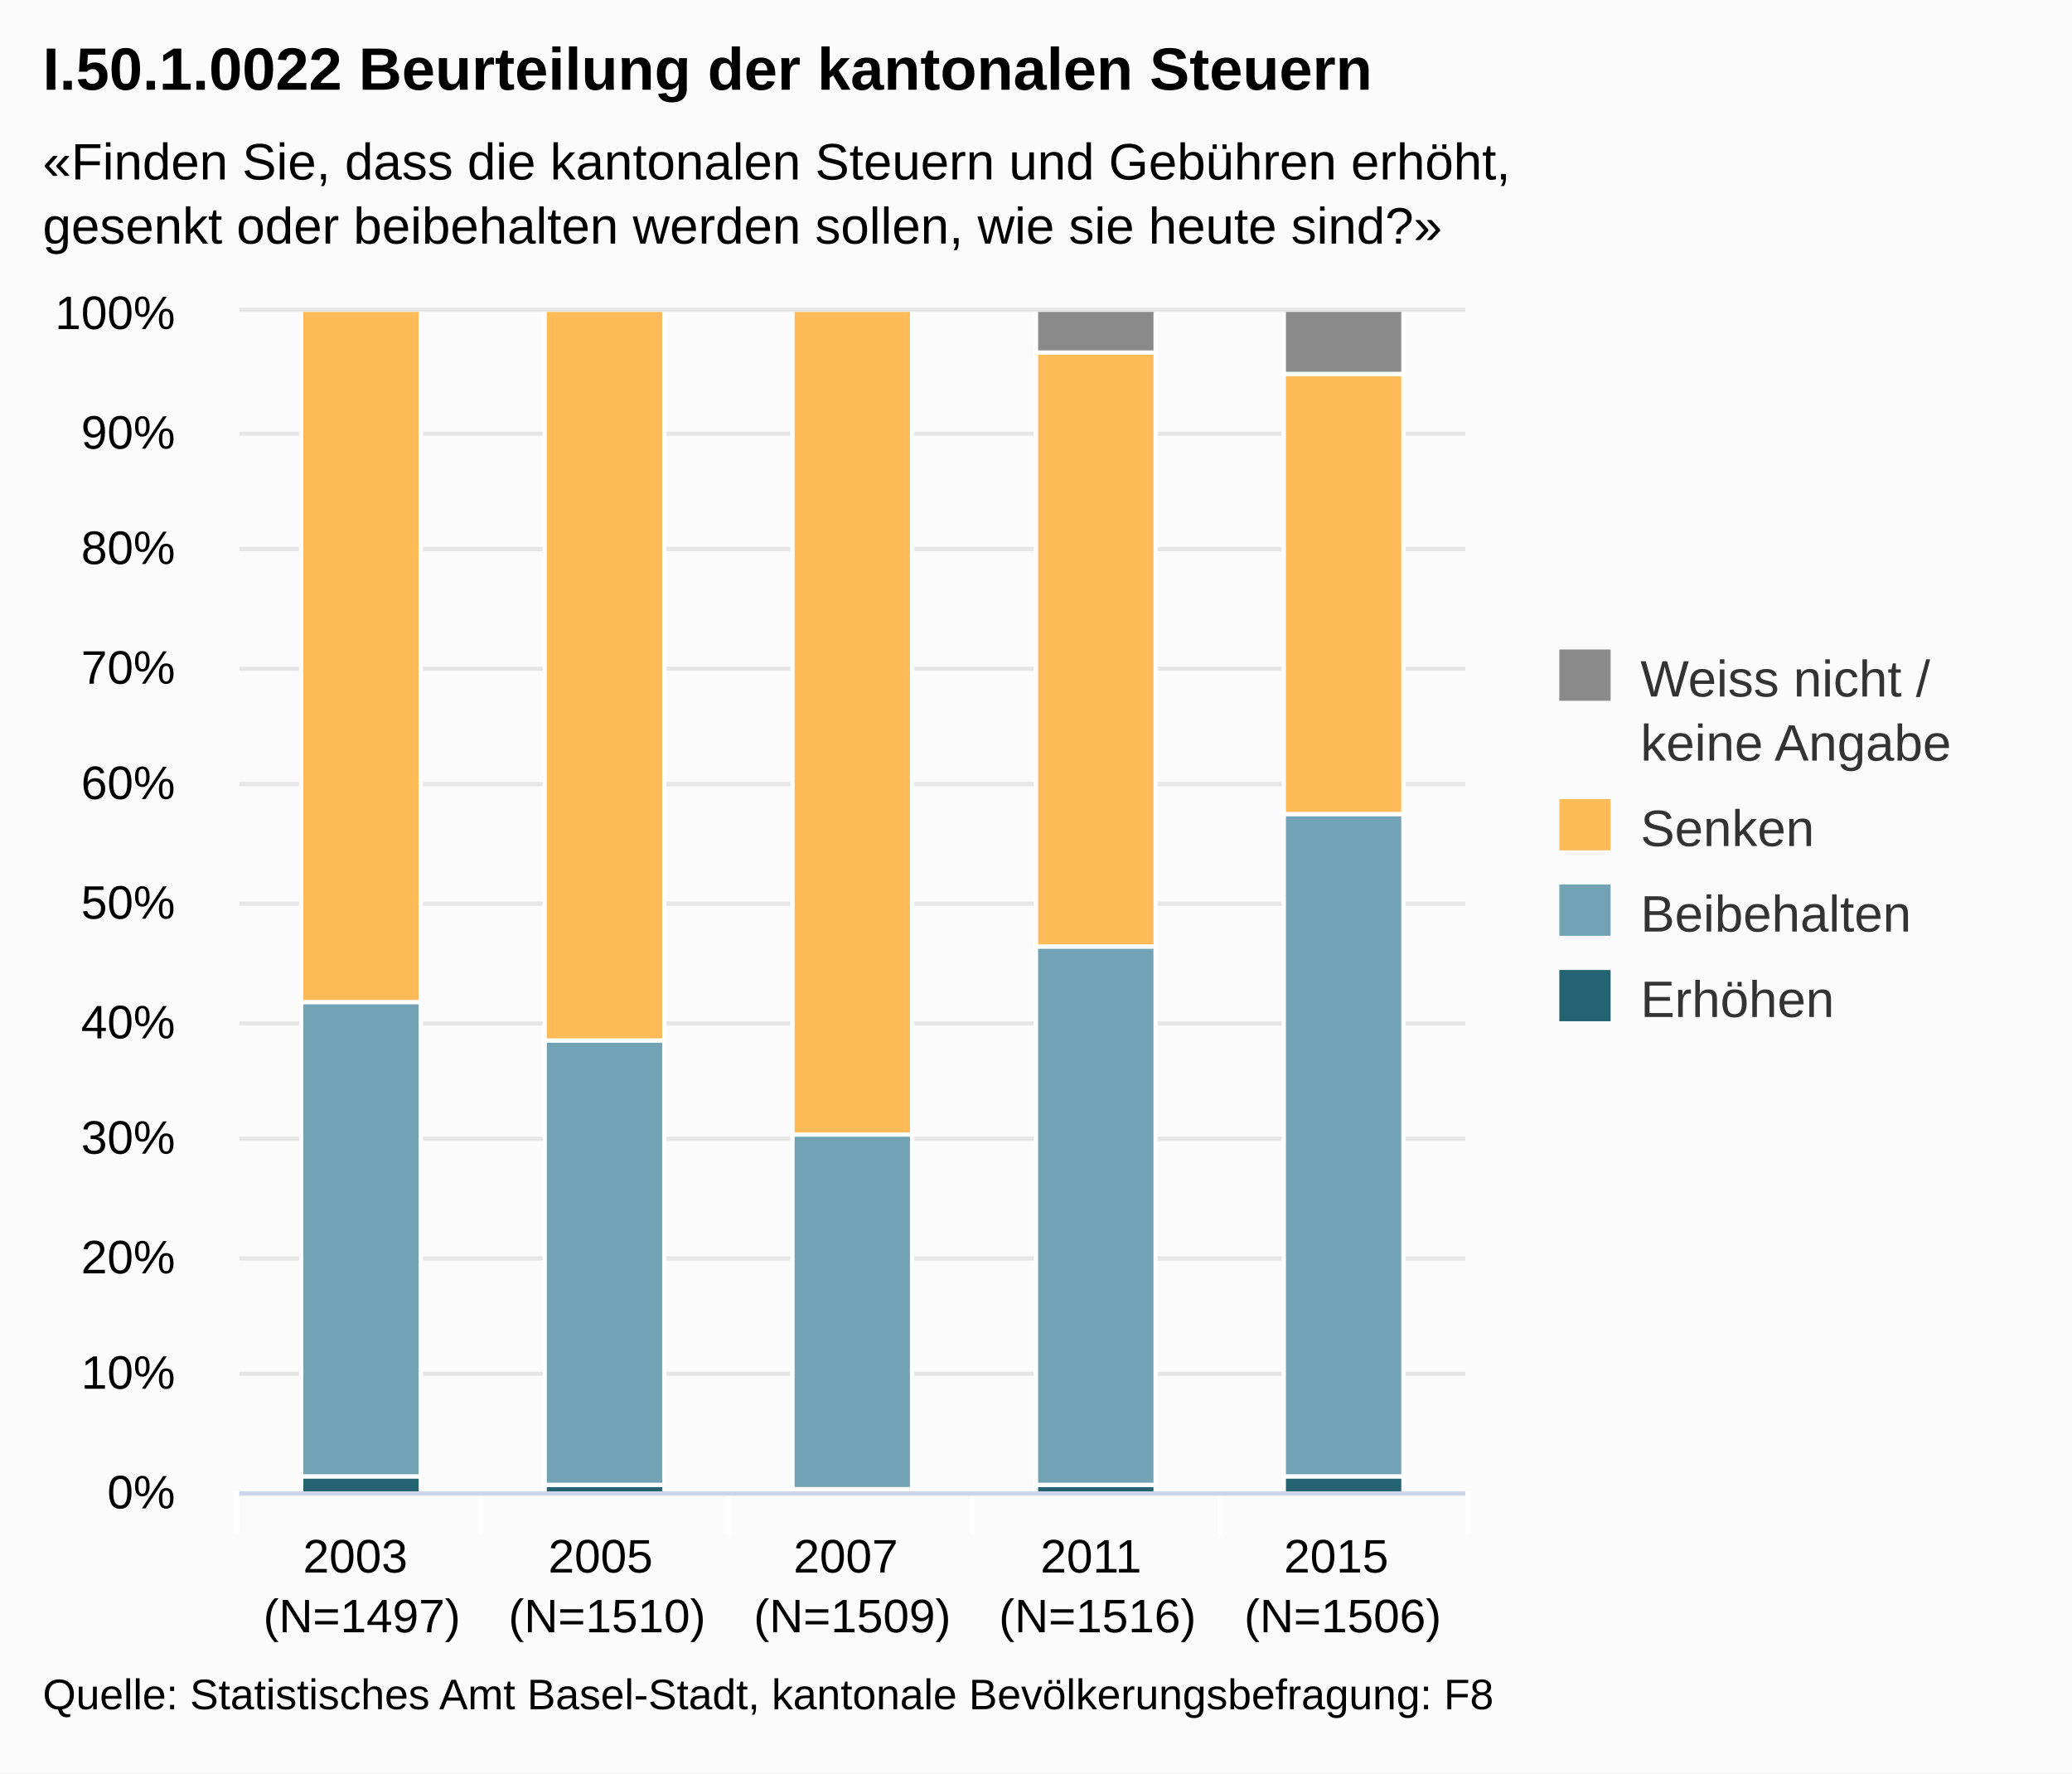
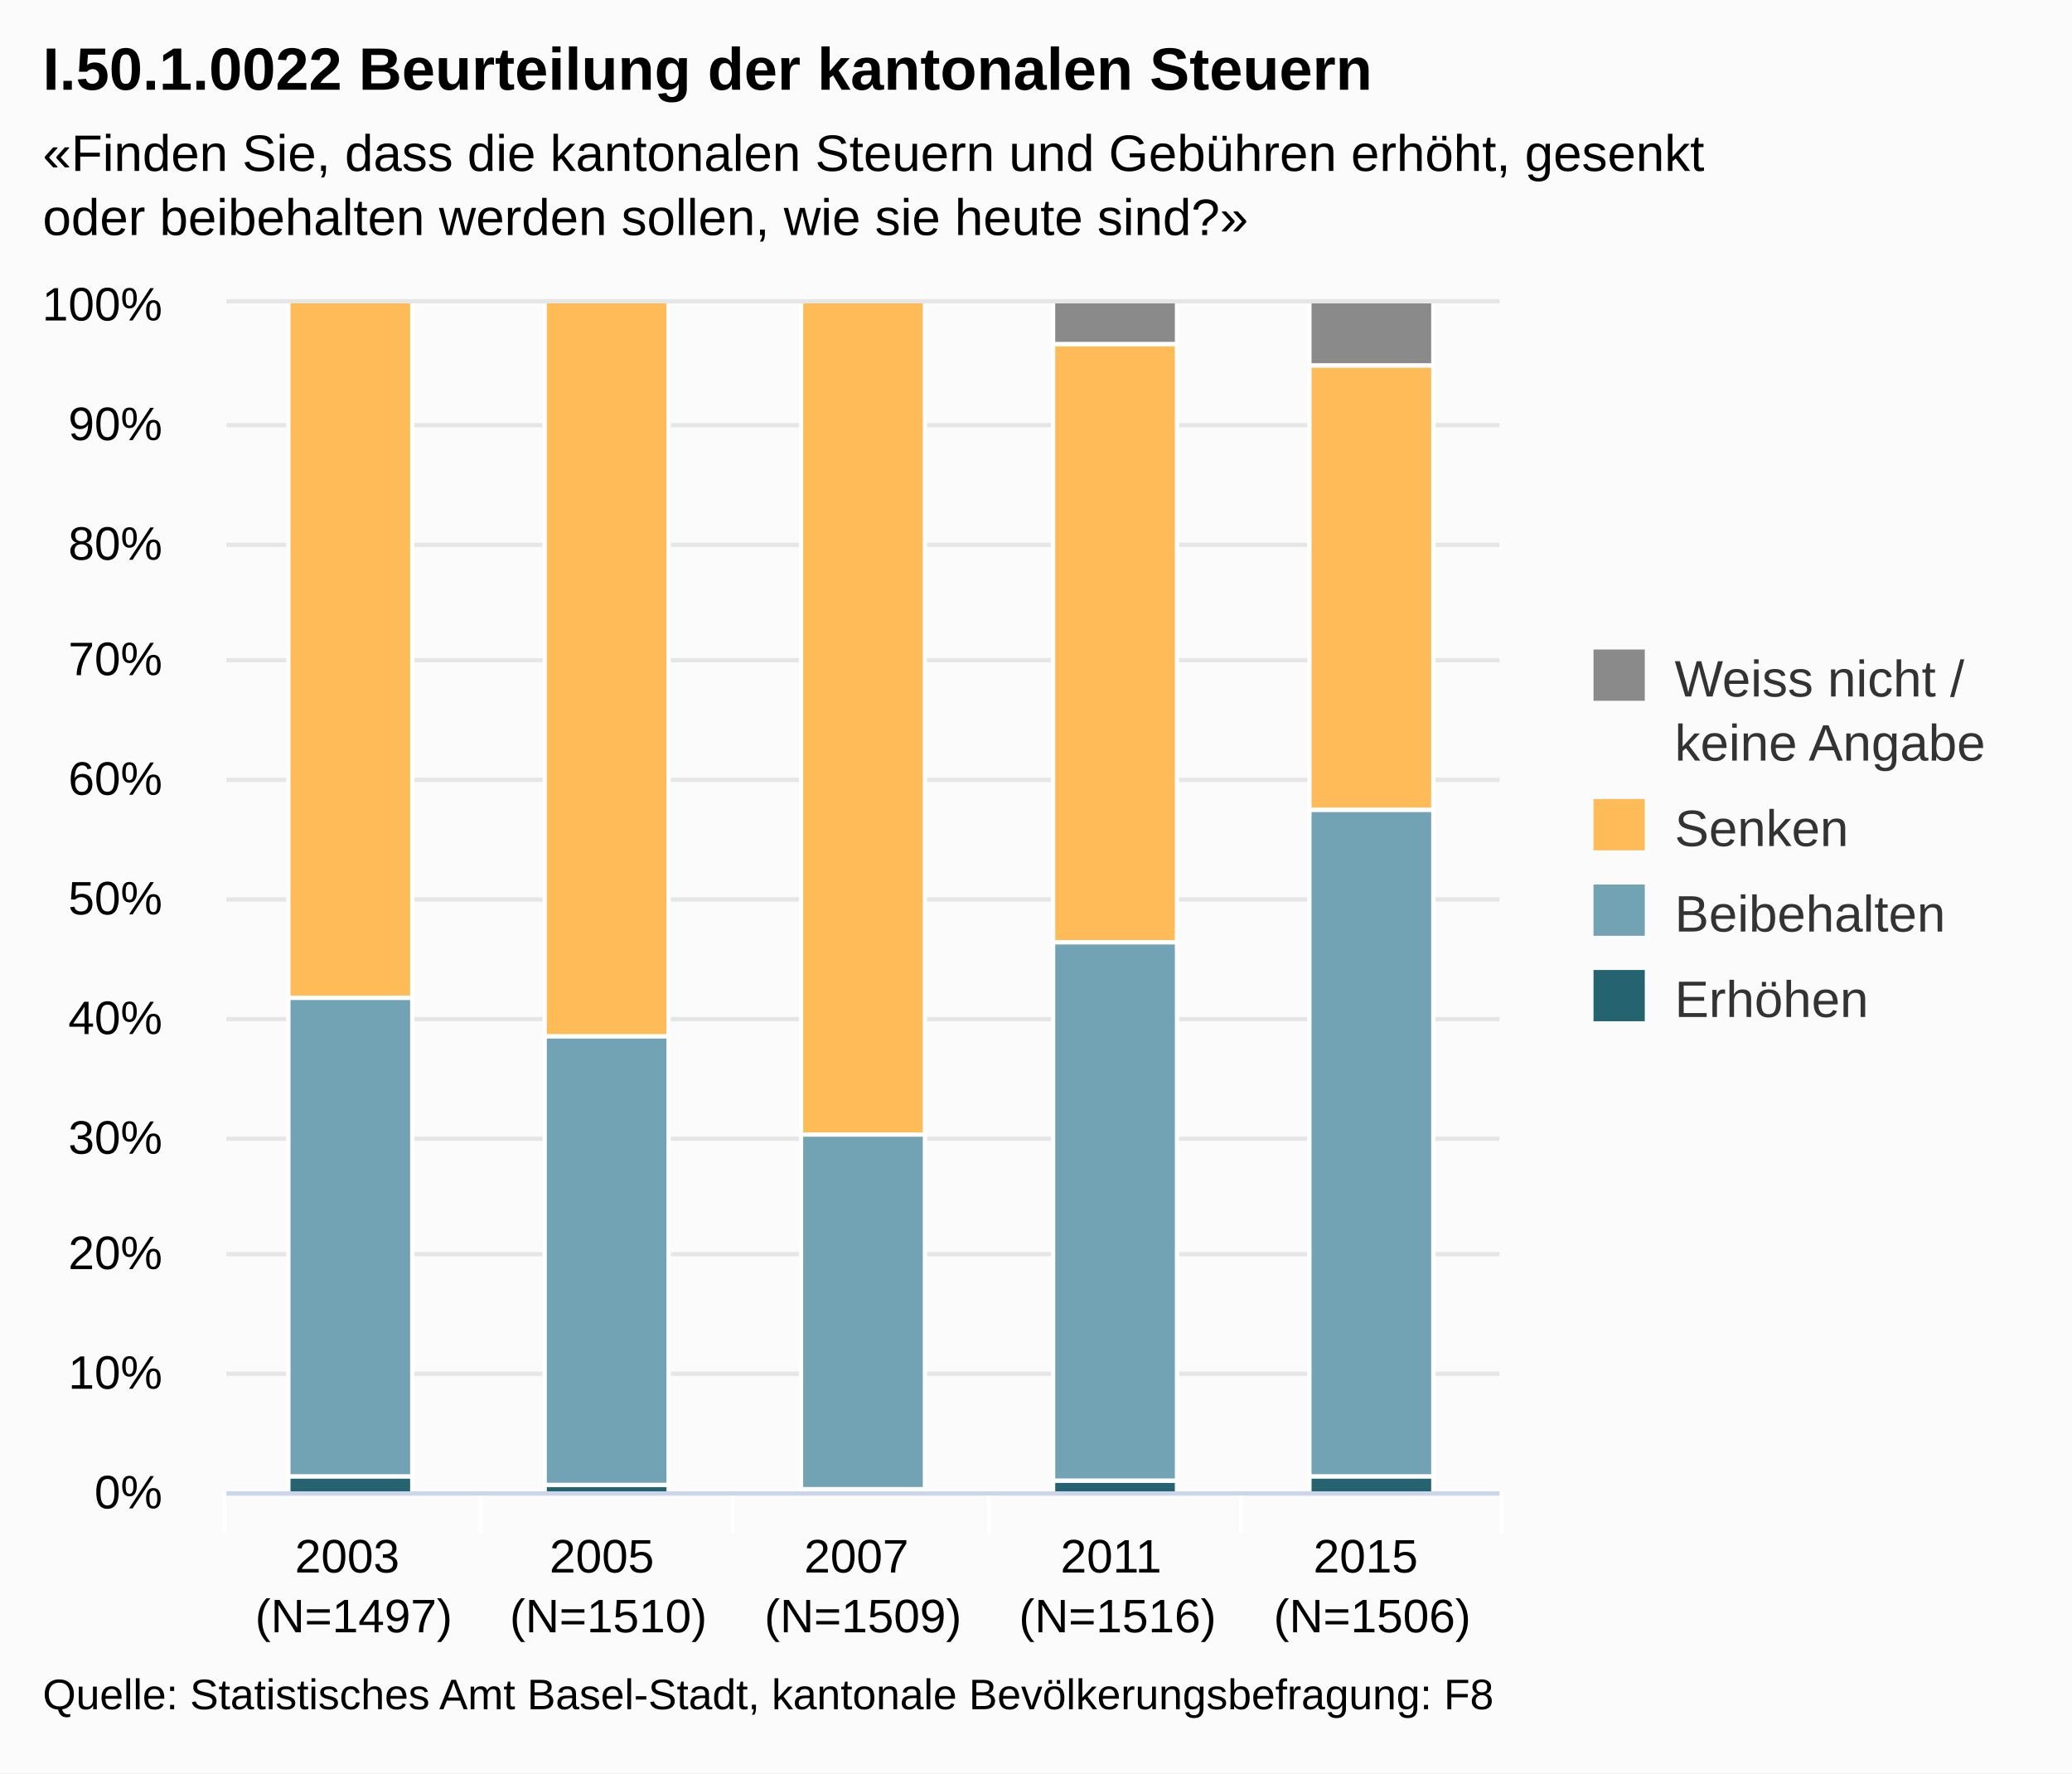
<svg xmlns="http://www.w3.org/2000/svg" version="1.1" class="highcharts-root" style="font-family:Arial;font-size:12px;" viewBox="0 0 485 415">
  <defs>
-     <clipPath id="highcharts-l5gqlx4-1">
-       <rect x="0" y="0" width="287" height="276" fill="none" />
+     <clipPath id="highcharts-cmqadyl-1">
+       <rect x="0" y="0" width="298" height="278" fill="none" />
    </clipPath>
  </defs>
  <rect fill="#fbfbfb" class="highcharts-background" x="0" y="0" width="485" height="415" rx="0" ry="0" />
-   <rect fill="none" class="highcharts-plot-background" x="56" y="73" width="287" height="276" />
+   <rect fill="none" class="highcharts-plot-background" x="53" y="71" width="298" height="278" />
  <g class="highcharts-grid highcharts-xaxis-grid ">
-     <path fill="none" class="highcharts-grid-line" d="M 112.5 73 L 112.5 349" opacity="1" />
-     <path fill="none" class="highcharts-grid-line" d="M 170.5 73 L 170.5 349" opacity="1" />
-     <path fill="none" class="highcharts-grid-line" d="M 227.5 73 L 227.5 349" opacity="1" />
-     <path fill="none" class="highcharts-grid-line" d="M 285.5 73 L 285.5 349" opacity="1" />
-     <path fill="none" class="highcharts-grid-line" d="M 342.5 73 L 342.5 349" opacity="1" />
-     <path fill="none" class="highcharts-grid-line" d="M 55.5 73 L 55.5 349" opacity="1" />
+     <path fill="none" class="highcharts-grid-line" d="M 112.5 71 L 112.5 349" opacity="1" />
+     <path fill="none" class="highcharts-grid-line" d="M 171.5 71 L 171.5 349" opacity="1" />
+     <path fill="none" class="highcharts-grid-line" d="M 231.5 71 L 231.5 349" opacity="1" />
+     <path fill="none" class="highcharts-grid-line" d="M 290.5 71 L 290.5 349" opacity="1" />
+     <path fill="none" class="highcharts-grid-line" d="M 350.5 71 L 350.5 349" opacity="1" />
+     <path fill="none" class="highcharts-grid-line" d="M 52.5 71 L 52.5 349" opacity="1" />
  </g>
  <g class="highcharts-grid highcharts-yaxis-grid ">
-     <path fill="none" stroke="#e6e6e6" stroke-width="1" class="highcharts-grid-line" d="M 56 349.5 L 343 349.5" opacity="1" />
-     <path fill="none" stroke="#e6e6e6" stroke-width="1" class="highcharts-grid-line" d="M 56 321.5 L 343 321.5" opacity="1" />
-     <path fill="none" stroke="#e6e6e6" stroke-width="1" class="highcharts-grid-line" d="M 56 294.5 L 343 294.5" opacity="1" />
-     <path fill="none" stroke="#e6e6e6" stroke-width="1" class="highcharts-grid-line" d="M 56 266.5 L 343 266.5" opacity="1" />
-     <path fill="none" stroke="#e6e6e6" stroke-width="1" class="highcharts-grid-line" d="M 56 239.5 L 343 239.5" opacity="1" />
-     <path fill="none" stroke="#e6e6e6" stroke-width="1" class="highcharts-grid-line" d="M 56 211.5 L 343 211.5" opacity="1" />
-     <path fill="none" stroke="#e6e6e6" stroke-width="1" class="highcharts-grid-line" d="M 56 183.5 L 343 183.5" opacity="1" />
-     <path fill="none" stroke="#e6e6e6" stroke-width="1" class="highcharts-grid-line" d="M 56 156.5 L 343 156.5" opacity="1" />
-     <path fill="none" stroke="#e6e6e6" stroke-width="1" class="highcharts-grid-line" d="M 56 128.5 L 343 128.5" opacity="1" />
-     <path fill="none" stroke="#e6e6e6" stroke-width="1" class="highcharts-grid-line" d="M 56 101.5 L 343 101.5" opacity="1" />
-     <path fill="none" stroke="#e6e6e6" stroke-width="1" class="highcharts-grid-line" d="M 56 72.5 L 343 72.5" opacity="1" />
+     <path fill="none" stroke="#e6e6e6" stroke-width="1" class="highcharts-grid-line" d="M 53 349.5 L 351 349.5" opacity="1" />
+     <path fill="none" stroke="#e6e6e6" stroke-width="1" class="highcharts-grid-line" d="M 53 321.5 L 351 321.5" opacity="1" />
+     <path fill="none" stroke="#e6e6e6" stroke-width="1" class="highcharts-grid-line" d="M 53 293.5 L 351 293.5" opacity="1" />
+     <path fill="none" stroke="#e6e6e6" stroke-width="1" class="highcharts-grid-line" d="M 53 266.5 L 351 266.5" opacity="1" />
+     <path fill="none" stroke="#e6e6e6" stroke-width="1" class="highcharts-grid-line" d="M 53 238.5 L 351 238.5" opacity="1" />
+     <path fill="none" stroke="#e6e6e6" stroke-width="1" class="highcharts-grid-line" d="M 53 210.5 L 351 210.5" opacity="1" />
+     <path fill="none" stroke="#e6e6e6" stroke-width="1" class="highcharts-grid-line" d="M 53 182.5 L 351 182.5" opacity="1" />
+     <path fill="none" stroke="#e6e6e6" stroke-width="1" class="highcharts-grid-line" d="M 53 154.5 L 351 154.5" opacity="1" />
+     <path fill="none" stroke="#e6e6e6" stroke-width="1" class="highcharts-grid-line" d="M 53 127.5 L 351 127.5" opacity="1" />
+     <path fill="none" stroke="#e6e6e6" stroke-width="1" class="highcharts-grid-line" d="M 53 99.5 L 351 99.5" opacity="1" />
+     <path fill="none" stroke="#e6e6e6" stroke-width="1" class="highcharts-grid-line" d="M 53 70.5 L 351 70.5" opacity="1" />
  </g>
-   <rect fill="none" class="highcharts-plot-border" x="56" y="73" width="287" height="276" />
+   <rect fill="none" class="highcharts-plot-border" x="53" y="71" width="298" height="278" />
  <g class="highcharts-axis highcharts-xaxis ">
    <path fill="none" class="highcharts-tick" stroke="#FFFFFF" stroke-width="1" d="M 112.5 349 L 112.5 359" opacity="1" />
-     <path fill="none" class="highcharts-tick" stroke="#FFFFFF" stroke-width="1" d="M 170.5 349 L 170.5 359" opacity="1" />
-     <path fill="none" class="highcharts-tick" stroke="#FFFFFF" stroke-width="1" d="M 227.5 349 L 227.5 359" opacity="1" />
-     <path fill="none" class="highcharts-tick" stroke="#FFFFFF" stroke-width="1" d="M 285.5 349 L 285.5 359" opacity="1" />
-     <path fill="none" class="highcharts-tick" stroke="#FFFFFF" stroke-width="1" d="M 343.5 349 L 343.5 359" opacity="1" />
-     <path fill="none" class="highcharts-tick" stroke="#FFFFFF" stroke-width="1" d="M 55.5 349 L 55.5 359" opacity="1" />
-     <path fill="none" class="highcharts-axis-line" stroke="#ccd6eb" stroke-width="1" d="M 56 349.5 L 343 349.5" />
+     <path fill="none" class="highcharts-tick" stroke="#FFFFFF" stroke-width="1" d="M 171.5 349 L 171.5 359" opacity="1" />
+     <path fill="none" class="highcharts-tick" stroke="#FFFFFF" stroke-width="1" d="M 231.5 349 L 231.5 359" opacity="1" />
+     <path fill="none" class="highcharts-tick" stroke="#FFFFFF" stroke-width="1" d="M 290.5 349 L 290.5 359" opacity="1" />
+     <path fill="none" class="highcharts-tick" stroke="#FFFFFF" stroke-width="1" d="M 351.5 349 L 351.5 359" opacity="1" />
+     <path fill="none" class="highcharts-tick" stroke="#FFFFFF" stroke-width="1" d="M 52.5 349 L 52.5 359" opacity="1" />
+     <path fill="none" class="highcharts-axis-line" stroke="#ccd6eb" stroke-width="1" d="M 53 349.5 L 351 349.5" />
  </g>
  <g class="highcharts-axis highcharts-yaxis ">
-     <path fill="none" class="highcharts-axis-line" d="M 56 73 L 56 349" />
+     <path fill="none" class="highcharts-axis-line" d="M 53 71 L 53 349" />
  </g>
  <g class="highcharts-series-group">
-     <g class="highcharts-series highcharts-series-0 highcharts-column-series highcharts-color-undefined highcharts-tracker" transform="translate(56,73) scale(1 1)" width="276" height="287" clip-path="url(#highcharts-l5gqlx4-1)">
-       <rect x="14.5" y="272.5" width="28" height="4" fill="#256370" class="highcharts-point" stroke="#ffffff" stroke-width="1" />
-       <rect x="71.5" y="274.5" width="28" height="2" fill="#256370" class="highcharts-point" stroke="#ffffff" stroke-width="1" />
-       <rect x="129.5" y="275.5" width="28" height="1" fill="#256370" class="highcharts-point" stroke="#ffffff" stroke-width="1" />
-       <rect x="186.5" y="274.5" width="28" height="2" fill="#256370" class="highcharts-point" stroke="#ffffff" stroke-width="1" />
-       <rect x="244.5" y="272.5" width="28" height="4" fill="#256370" class="highcharts-point" stroke="#ffffff" stroke-width="1" />
+     <g class="highcharts-series highcharts-series-0 highcharts-column-series highcharts-color-undefined highcharts-tracker" transform="translate(53,71) scale(1 1)" width="278" height="298" clip-path="url(#highcharts-cmqadyl-1)">
+       <rect x="14.5" y="274.5" width="29" height="4" fill="#256370" class="highcharts-point" stroke="#ffffff" stroke-width="1" />
+       <rect x="74.5" y="276.5" width="29" height="2" fill="#256370" class="highcharts-point" stroke="#ffffff" stroke-width="1" />
+       <rect x="134.5" y="277.5" width="29" height="1" fill="#256370" class="highcharts-point" stroke="#ffffff" stroke-width="1" />
+       <rect x="193.5" y="275.5" width="29" height="3" fill="#256370" class="highcharts-point" stroke="#ffffff" stroke-width="1" />
+       <rect x="253.5" y="274.5" width="29" height="4" fill="#256370" class="highcharts-point" stroke="#ffffff" stroke-width="1" />
    </g>
-     <g class="highcharts-markers highcharts-series-0 highcharts-column-series highcharts-color-undefined " transform="translate(56,73) scale(1 1)" width="276" height="287" clip-path="none" />
-     <g class="highcharts-series highcharts-series-1 highcharts-column-series highcharts-color-undefined highcharts-tracker" transform="translate(56,73) scale(1 1)" width="276" height="287" clip-path="url(#highcharts-l5gqlx4-1)">
-       <rect x="14.5" y="161.5" width="28" height="111" fill="#71A3B5" class="highcharts-point" stroke="#ffffff" stroke-width="1" />
-       <rect x="71.5" y="170.5" width="28" height="104" fill="#71A3B5" class="highcharts-point" stroke="#ffffff" stroke-width="1" />
-       <rect x="129.5" y="192.5" width="28" height="83" fill="#71A3B5" class="highcharts-point" stroke="#ffffff" stroke-width="1" />
-       <rect x="186.5" y="148.5" width="28" height="126" fill="#71A3B5" class="highcharts-point" stroke="#ffffff" stroke-width="1" />
-       <rect x="244.5" y="117.5" width="28" height="155" fill="#71A3B5" class="highcharts-point" stroke="#ffffff" stroke-width="1" />
+     <g class="highcharts-markers highcharts-series-0 highcharts-column-series highcharts-color-undefined " transform="translate(53,71) scale(1 1)" width="278" height="298" clip-path="none" />
+     <g class="highcharts-series highcharts-series-1 highcharts-column-series highcharts-color-undefined highcharts-tracker" transform="translate(53,71) scale(1 1)" width="278" height="298" clip-path="url(#highcharts-cmqadyl-1)">
+       <rect x="14.5" y="162.5" width="29" height="112" fill="#71A3B5" class="highcharts-point" stroke="#ffffff" stroke-width="1" />
+       <rect x="74.5" y="171.5" width="29" height="105" fill="#71A3B5" class="highcharts-point" stroke="#ffffff" stroke-width="1" />
+       <rect x="134.5" y="194.5" width="29" height="83" fill="#71A3B5" class="highcharts-point" stroke="#ffffff" stroke-width="1" />
+       <rect x="193.5" y="149.5" width="29" height="126" fill="#71A3B5" class="highcharts-point" stroke="#ffffff" stroke-width="1" />
+       <rect x="253.5" y="118.5" width="29" height="156" fill="#71A3B5" class="highcharts-point" stroke="#ffffff" stroke-width="1" />
    </g>
-     <g class="highcharts-markers highcharts-series-1 highcharts-column-series highcharts-color-undefined " transform="translate(56,73) scale(1 1)" width="276" height="287" clip-path="none" />
-     <g class="highcharts-series highcharts-series-2 highcharts-column-series highcharts-color-undefined highcharts-tracker" transform="translate(56,73) scale(1 1)" width="276" height="287" clip-path="url(#highcharts-l5gqlx4-1)">
-       <rect x="14.5" y="-0.5" width="28" height="162" fill="#FFBB58" class="highcharts-point" stroke="#ffffff" stroke-width="1" />
-       <rect x="71.5" y="-0.5" width="28" height="171" fill="#FFBB58" class="highcharts-point" stroke="#ffffff" stroke-width="1" />
-       <rect x="129.5" y="-0.5" width="28" height="193" fill="#FFBB58" class="highcharts-point" stroke="#ffffff" stroke-width="1" />
-       <rect x="186.5" y="9.5" width="28" height="139" fill="#FFBB58" class="highcharts-point" stroke="#ffffff" stroke-width="1" />
-       <rect x="244.5" y="14.5" width="28" height="103" fill="#FFBB58" class="highcharts-point" stroke="#ffffff" stroke-width="1" />
+     <g class="highcharts-markers highcharts-series-1 highcharts-column-series highcharts-color-undefined " transform="translate(53,71) scale(1 1)" width="278" height="298" clip-path="none" />
+     <g class="highcharts-series highcharts-series-2 highcharts-column-series highcharts-color-undefined highcharts-tracker" transform="translate(53,71) scale(1 1)" width="278" height="298" clip-path="url(#highcharts-cmqadyl-1)">
+       <rect x="14.5" y="-0.5" width="29" height="163" fill="#FFBB58" class="highcharts-point" stroke="#ffffff" stroke-width="1" />
+       <rect x="74.5" y="-0.5" width="29" height="172" fill="#FFBB58" class="highcharts-point" stroke="#ffffff" stroke-width="1" />
+       <rect x="134.5" y="-0.5" width="29" height="195" fill="#FFBB58" class="highcharts-point" stroke="#ffffff" stroke-width="1" />
+       <rect x="193.5" y="9.5" width="29" height="140" fill="#FFBB58" class="highcharts-point" stroke="#ffffff" stroke-width="1" />
+       <rect x="253.5" y="14.5" width="29" height="104" fill="#FFBB58" class="highcharts-point" stroke="#ffffff" stroke-width="1" />
    </g>
-     <g class="highcharts-markers highcharts-series-2 highcharts-column-series highcharts-color-undefined " transform="translate(56,73) scale(1 1)" width="276" height="287" clip-path="none" />
-     <g class="highcharts-series highcharts-series-3 highcharts-column-series highcharts-color-undefined highcharts-tracker" transform="translate(56,73) scale(1 1)" width="276" height="287" clip-path="url(#highcharts-l5gqlx4-1)">
-       <rect x="14.5" y="0.5" width="28" height="0" fill="#8A8A8A" class="highcharts-point" stroke="#ffffff" stroke-width="1" />
-       <rect x="71.5" y="0.5" width="28" height="0" fill="#8A8A8A" class="highcharts-point" stroke="#ffffff" stroke-width="1" />
-       <rect x="129.5" y="0.5" width="28" height="0" fill="#8A8A8A" class="highcharts-point" stroke="#ffffff" stroke-width="1" />
-       <rect x="186.5" y="-0.5" width="28" height="10" fill="#8A8A8A" class="highcharts-point" stroke="#ffffff" stroke-width="1" />
-       <rect x="244.5" y="-0.5" width="28" height="15" fill="#8A8A8A" class="highcharts-point" stroke="#ffffff" stroke-width="1" />
+     <g class="highcharts-markers highcharts-series-2 highcharts-column-series highcharts-color-undefined " transform="translate(53,71) scale(1 1)" width="278" height="298" clip-path="none" />
+     <g class="highcharts-series highcharts-series-3 highcharts-column-series highcharts-color-undefined highcharts-tracker" transform="translate(53,71) scale(1 1)" width="278" height="298" clip-path="url(#highcharts-cmqadyl-1)">
+       <rect x="14.5" y="0.5" width="29" height="0" fill="#8A8A8A" class="highcharts-point" stroke="#ffffff" stroke-width="1" />
+       <rect x="74.5" y="0.5" width="29" height="0" fill="#8A8A8A" class="highcharts-point" stroke="#ffffff" stroke-width="1" />
+       <rect x="134.5" y="0.5" width="29" height="0" fill="#8A8A8A" class="highcharts-point" stroke="#ffffff" stroke-width="1" />
+       <rect x="193.5" y="-0.5" width="29" height="10" fill="#8A8A8A" class="highcharts-point" stroke="#ffffff" stroke-width="1" />
+       <rect x="253.5" y="-0.5" width="29" height="15" fill="#8A8A8A" class="highcharts-point" stroke="#ffffff" stroke-width="1" />
    </g>
-     <g class="highcharts-markers highcharts-series-3 highcharts-column-series highcharts-color-undefined " transform="translate(56,73) scale(1 1)" width="276" height="287" clip-path="none" />
+     <g class="highcharts-markers highcharts-series-3 highcharts-column-series highcharts-color-undefined " transform="translate(53,71) scale(1 1)" width="278" height="298" clip-path="none" />
  </g>
  <text x="10" text-anchor="start" class="highcharts-title" style="color:#000000;font-size:14px;font-weight:bold;fill:#000000;width:421px;" y="21">
    <tspan>I.50.1.0022 Beurteilung der kantonalen Steuern</tspan>
  </text>
-   <text x="10" text-anchor="start" class="highcharts-subtitle" style="color:#000000;font-size:12px;fill:#000000;width:421px;" y="42">
-     <tspan>«Finden Sie, dass die kantonalen Steuern und Gebühren erhöht,</tspan>
-     <tspan dy="15" x="10">gesenkt oder beibehalten werden sollen, wie sie heute sind?»</tspan>
+   <text x="10" text-anchor="start" class="highcharts-subtitle" style="color:#000000;font-size:12px;fill:#000000;width:421px;" y="40">
+     <tspan>«Finden Sie, dass die kantonalen Steuern und Gebühren erhöht, gesenkt</tspan>
+     <tspan dy="15" x="10">oder beibehalten werden sollen, wie sie heute sind?»</tspan>
  </text>
-   <g class="highcharts-legend" transform="translate(355,145)">
-     <rect fill="none" class="highcharts-legend-box" rx="0" ry="0" x="0" y="0" width="119" height="106" visibility="visible" />
+   <g class="highcharts-legend" transform="translate(363,145)">
+     <rect fill="none" class="highcharts-legend-box" rx="0" ry="0" x="0" y="0" width="112" height="106" visibility="visible" />
    <g>
      <g>
        <g class="highcharts-legend-item highcharts-column-series highcharts-color-undefined highcharts-series-3" transform="translate(8,3)">
          <text x="21" style="color:#333333;font-size:12px;font-weight:normal;cursor:pointer;fill:#333333;" text-anchor="start" y="15">
            <tspan>Weiss nicht /</tspan>
            <tspan x="21" dy="15">keine Angabe</tspan>
          </text>
          <rect x="2" y="4" width="12" height="12" fill="#8A8A8A" class="highcharts-point" />
        </g>
        <g class="highcharts-legend-item highcharts-column-series highcharts-color-undefined highcharts-series-2" transform="translate(8,38)">
          <text x="21" y="15" style="color:#333333;font-size:12px;font-weight:normal;cursor:pointer;fill:#333333;" text-anchor="start">Senken</text>
          <rect x="2" y="4" width="12" height="12" fill="#FFBB58" class="highcharts-point" />
        </g>
        <g class="highcharts-legend-item highcharts-column-series highcharts-color-undefined highcharts-series-1" transform="translate(8,58)">
          <text x="21" y="15" style="color:#333333;font-size:12px;font-weight:normal;cursor:pointer;fill:#333333;" text-anchor="start">Beibehalten</text>
          <rect x="2" y="4" width="12" height="12" fill="#71A3B5" class="highcharts-point" />
        </g>
        <g class="highcharts-legend-item highcharts-column-series highcharts-color-undefined highcharts-series-0" transform="translate(8,78)">
          <text x="21" y="15" style="color:#333333;font-size:12px;font-weight:normal;cursor:pointer;fill:#333333;" text-anchor="start">Erhöhen</text>
          <rect x="2" y="4" width="12" height="12" fill="#256370" class="highcharts-point" />
        </g>
      </g>
    </g>
  </g>
  <g class="highcharts-axis-labels highcharts-xaxis-labels ">
-     <text x="84.7" style="color:#000000;cursor:default;font-size:11px;fill:#000000;" text-anchor="middle" transform="translate(0,0)" y="368" opacity="1">
+     <text x="82.8" style="color:#000000;cursor:default;font-size:11px;fill:#000000;" text-anchor="middle" transform="translate(0,0)" y="368" opacity="1">
      <tspan>2003</tspan>
-       <tspan x="84.7" dy="14">(N=1497)</tspan>
+       <tspan x="82.8" dy="14">(N=1497)</tspan>
    </text>
-     <text x="142.1" style="color:#000000;cursor:default;font-size:11px;fill:#000000;" text-anchor="middle" transform="translate(0,0)" y="368" opacity="1">
+     <text x="142.4" style="color:#000000;cursor:default;font-size:11px;fill:#000000;" text-anchor="middle" transform="translate(0,0)" y="368" opacity="1">
      <tspan>2005</tspan>
-       <tspan x="142.1" dy="14">(N=1510)</tspan>
+       <tspan x="142.4" dy="14">(N=1510)</tspan>
    </text>
-     <text x="199.5" style="color:#000000;cursor:default;font-size:11px;fill:#000000;" text-anchor="middle" transform="translate(0,0)" y="368" opacity="1">
+     <text x="202" style="color:#000000;cursor:default;font-size:11px;fill:#000000;" text-anchor="middle" transform="translate(0,0)" y="368" opacity="1">
      <tspan>2007</tspan>
-       <tspan x="199.5" dy="14">(N=1509)</tspan>
+       <tspan x="202" dy="14">(N=1509)</tspan>
    </text>
-     <text x="256.9" style="color:#000000;cursor:default;font-size:11px;fill:#000000;" text-anchor="middle" transform="translate(0,0)" y="368" opacity="1">
+     <text x="261.6" style="color:#000000;cursor:default;font-size:11px;fill:#000000;" text-anchor="middle" transform="translate(0,0)" y="368" opacity="1">
      <tspan>2011</tspan>
-       <tspan x="256.9" dy="14">(N=1516)</tspan>
+       <tspan x="261.6" dy="14">(N=1516)</tspan>
    </text>
-     <text x="314.3" style="color:#000000;cursor:default;font-size:11px;fill:#000000;" text-anchor="middle" transform="translate(0,0)" y="368" opacity="1">
+     <text x="321.2" style="color:#000000;cursor:default;font-size:11px;fill:#000000;" text-anchor="middle" transform="translate(0,0)" y="368" opacity="1">
      <tspan>2015</tspan>
-       <tspan x="314.3" dy="14">(N=1506)</tspan>
+       <tspan x="321.2" dy="14">(N=1506)</tspan>
    </text>
  </g>
  <g class="highcharts-axis-labels highcharts-yaxis-labels ">
-     <text x="41" style="color:#000000;cursor:default;font-size:11px;fill:#000000;width:150px;text-overflow:clip;" text-anchor="end" transform="translate(0,0)" y="353" opacity="1">
+     <text x="38" style="color:#000000;cursor:default;font-size:11px;fill:#000000;width:150px;text-overflow:clip;" text-anchor="end" transform="translate(0,0)" y="353" opacity="1">
      <tspan>0%</tspan>
    </text>
-     <text x="41" style="color:#000000;cursor:default;font-size:11px;fill:#000000;width:150px;text-overflow:clip;" text-anchor="end" transform="translate(0,0)" y="325" opacity="1">
+     <text x="38" style="color:#000000;cursor:default;font-size:11px;fill:#000000;width:150px;text-overflow:clip;" text-anchor="end" transform="translate(0,0)" y="325" opacity="1">
      <tspan>10%</tspan>
    </text>
-     <text x="41" style="color:#000000;cursor:default;font-size:11px;fill:#000000;width:150px;text-overflow:clip;" text-anchor="end" transform="translate(0,0)" y="298" opacity="1">
+     <text x="38" style="color:#000000;cursor:default;font-size:11px;fill:#000000;width:150px;text-overflow:clip;" text-anchor="end" transform="translate(0,0)" y="297" opacity="1">
      <tspan>20%</tspan>
    </text>
-     <text x="41" style="color:#000000;cursor:default;font-size:11px;fill:#000000;width:150px;text-overflow:clip;" text-anchor="end" transform="translate(0,0)" y="270" opacity="1">
+     <text x="38" style="color:#000000;cursor:default;font-size:11px;fill:#000000;width:150px;text-overflow:clip;" text-anchor="end" transform="translate(0,0)" y="270" opacity="1">
      <tspan>30%</tspan>
    </text>
-     <text x="41" style="color:#000000;cursor:default;font-size:11px;fill:#000000;width:150px;text-overflow:clip;" text-anchor="end" transform="translate(0,0)" y="243" opacity="1">
+     <text x="38" style="color:#000000;cursor:default;font-size:11px;fill:#000000;width:150px;text-overflow:clip;" text-anchor="end" transform="translate(0,0)" y="242" opacity="1">
      <tspan>40%</tspan>
    </text>
-     <text x="41" style="color:#000000;cursor:default;font-size:11px;fill:#000000;width:150px;text-overflow:clip;" text-anchor="end" transform="translate(0,0)" y="215" opacity="1">
+     <text x="38" style="color:#000000;cursor:default;font-size:11px;fill:#000000;width:150px;text-overflow:clip;" text-anchor="end" transform="translate(0,0)" y="214" opacity="1">
      <tspan>50%</tspan>
    </text>
-     <text x="41" style="color:#000000;cursor:default;font-size:11px;fill:#000000;width:150px;text-overflow:clip;" text-anchor="end" transform="translate(0,0)" y="187" opacity="1">
+     <text x="38" style="color:#000000;cursor:default;font-size:11px;fill:#000000;width:150px;text-overflow:clip;" text-anchor="end" transform="translate(0,0)" y="186" opacity="1">
      <tspan>60%</tspan>
    </text>
-     <text x="41" style="color:#000000;cursor:default;font-size:11px;fill:#000000;width:150px;text-overflow:clip;" text-anchor="end" transform="translate(0,0)" y="160" opacity="1">
+     <text x="38" style="color:#000000;cursor:default;font-size:11px;fill:#000000;width:150px;text-overflow:clip;" text-anchor="end" transform="translate(0,0)" y="158" opacity="1">
      <tspan>70%</tspan>
    </text>
-     <text x="41" style="color:#000000;cursor:default;font-size:11px;fill:#000000;width:150px;text-overflow:clip;" text-anchor="end" transform="translate(0,0)" y="132" opacity="1">
+     <text x="38" style="color:#000000;cursor:default;font-size:11px;fill:#000000;width:150px;text-overflow:clip;" text-anchor="end" transform="translate(0,0)" y="131" opacity="1">
      <tspan>80%</tspan>
    </text>
-     <text x="41" style="color:#000000;cursor:default;font-size:11px;fill:#000000;width:150px;text-overflow:clip;" text-anchor="end" transform="translate(0,0)" y="105" opacity="1">
+     <text x="38" style="color:#000000;cursor:default;font-size:11px;fill:#000000;width:150px;text-overflow:clip;" text-anchor="end" transform="translate(0,0)" y="103" opacity="1">
      <tspan>90%</tspan>
    </text>
-     <text x="41" style="color:#000000;cursor:default;font-size:11px;fill:#000000;width:150px;text-overflow:clip;" text-anchor="end" transform="translate(0,0)" y="77" opacity="1">
+     <text x="38" style="color:#000000;cursor:default;font-size:11px;fill:#000000;width:150px;text-overflow:clip;" text-anchor="end" transform="translate(0,0)" y="75" opacity="1">
      <tspan>100%</tspan>
    </text>
  </g>
  <text x="10" class="highcharts-credits" text-anchor="start" style="cursor:default;color:#000000;font-size:10px;fill:#000000;" y="400">
    <tspan>Quelle: Statistisches Amt Basel-Stadt, kantonale Bevölkerungsbefragung: F8</tspan>
  </text>
</svg>
